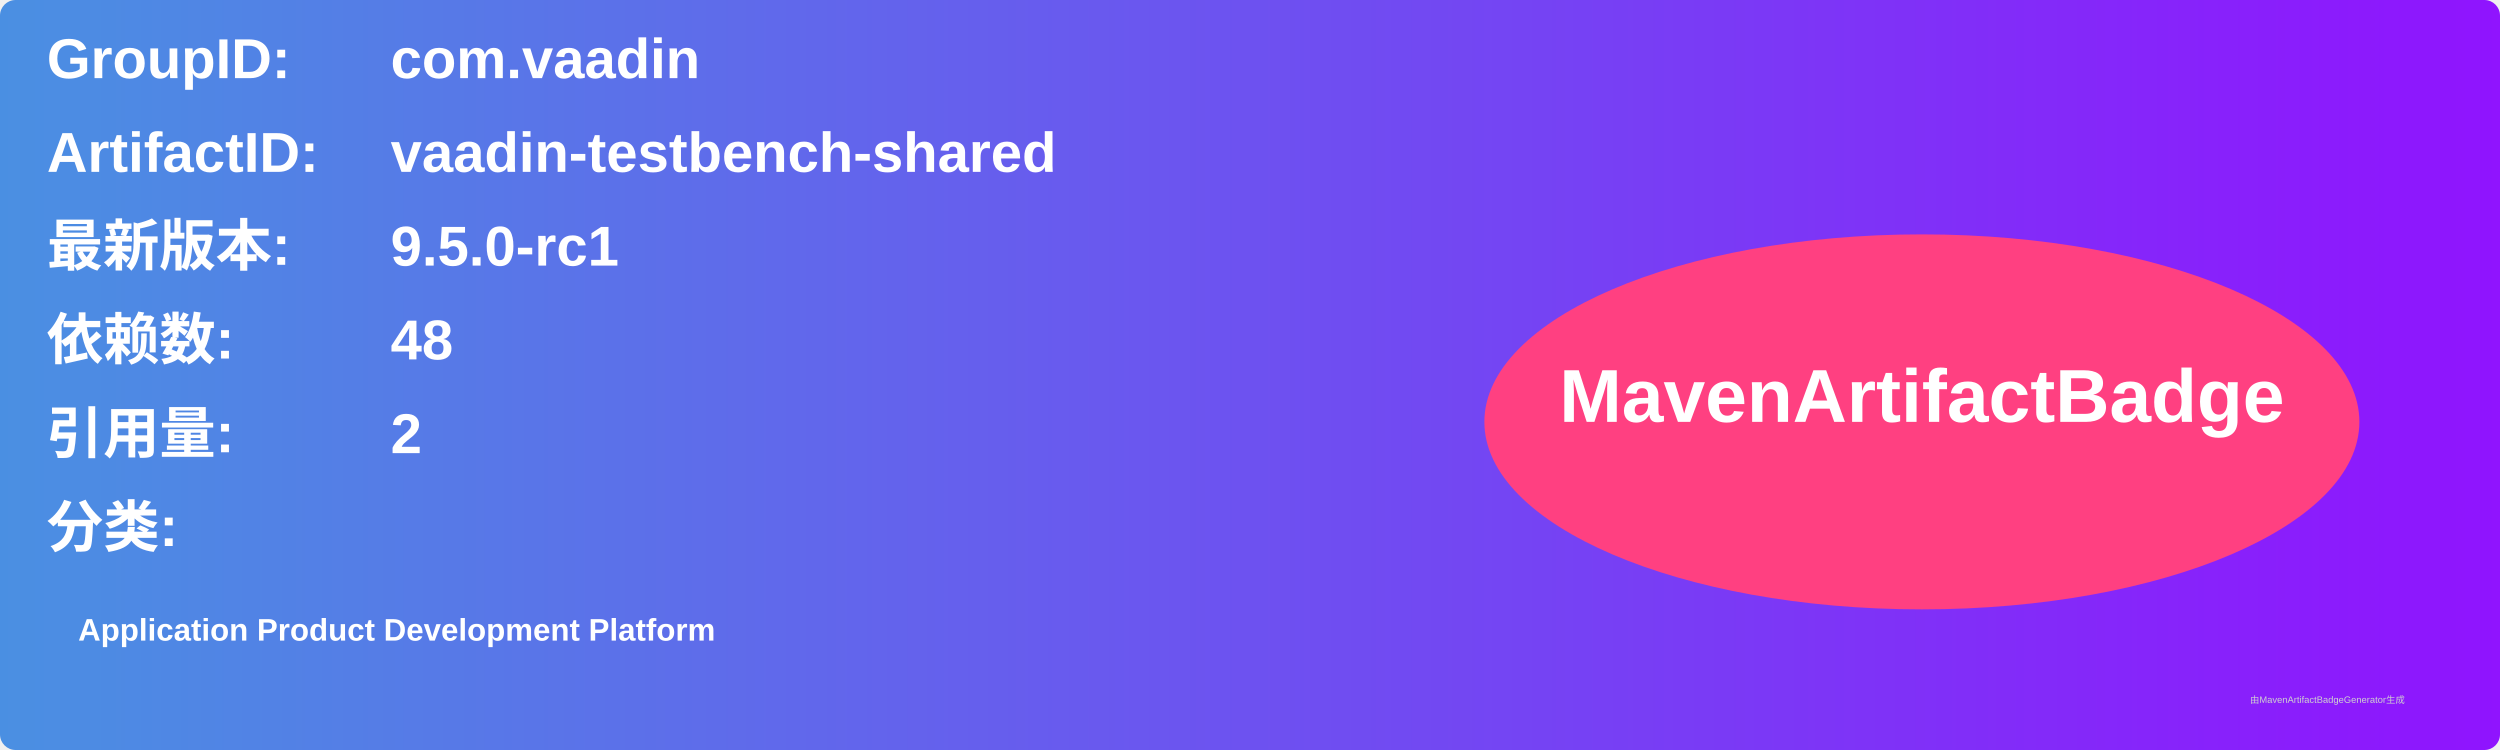
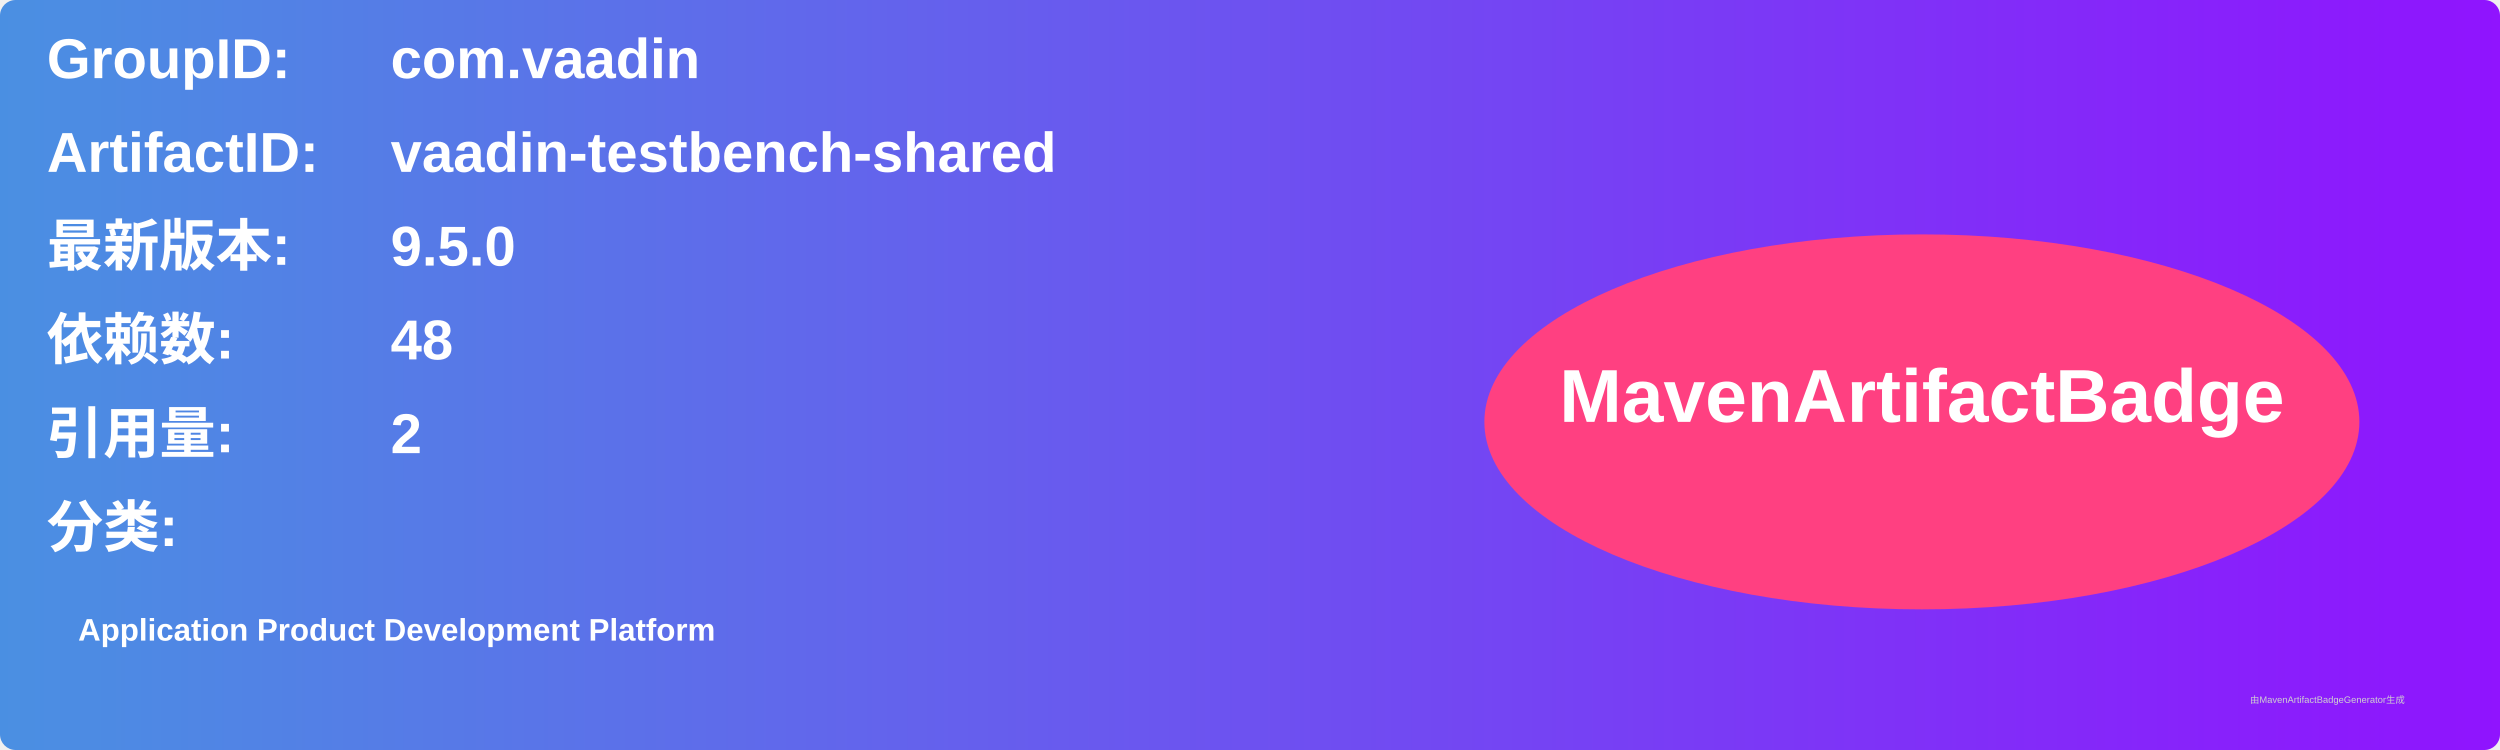
<svg xmlns="http://www.w3.org/2000/svg" width="800" height="240" viewBox="0 0 800 240">
  <linearGradient id="grad" x1="0%" y1="0%" x2="100%" y2="0%">
    <stop offset="0%" stop-color="#4a90e2" />
    <stop offset="100%" stop-color="#9013fe" />
  </linearGradient>
  <rect width="100%" height="100%" rx="5" ry="5" fill="url(#grad)" />
  <g transform="translate(15, 15)">
    <text x="0" y="10" font-family="Arial" font-size="18" fill="white" font-weight="bold" width="260">GroupID:</text>
    <text x="110" y="10" font-family="Arial" font-size="18" fill="white" font-weight="bold" width="460">com.vaadin</text>
    <text x="0" y="40" font-family="Arial" font-size="18" fill="white" font-weight="bold" width="260">ArtifactID:</text>
    <text x="110" y="40" font-family="Arial" font-size="18" fill="white" font-weight="bold" width="460">vaadin-testbench-shared</text>
    <text x="0" y="70" font-family="Arial" font-size="18" fill="white" font-weight="bold">最新版本:</text>
    <text x="110" y="70" font-family="Arial" font-size="18" fill="white" font-weight="bold">
-       <tspan font-weight="bold">9.5.0-rc1</tspan>
+       <tspan font-weight="bold">9.5.0</tspan>
    </text>
    <text x="0" y="100" font-family="Arial" font-size="18" fill="white" font-weight="bold">依赖数: </text>
    <text x="110" y="100" font-family="Arial" font-size="18" fill="white">
      <tspan font-weight="bold">48</tspan>
    </text>
    <text x="0" y="130" font-family="Arial" font-size="18" fill="white" font-weight="bold">引用量: </text>
    <text x="110" y="130" font-family="Arial" font-size="18" fill="white">
      <tspan font-weight="bold">2</tspan>
    </text>
    <text x="0" y="160" font-family="Arial" font-size="18" fill="white" font-weight="bold">分类:</text>
    <text x="10" y="190" font-family="Arial" font-size="10" fill="white">
      <tspan font-weight="bold">Application Product Development Platform</tspan>
    </text>
    <ellipse cx="600" cy="120" rx="140" ry="60" fill="#ff4081" />
    <text x="600" y="120" text-anchor="middle" font-family="Arial" font-size="24" fill="white" font-weight="bold">MavenArtifactBadge</text>
  </g>
  <text x="720" y="225" font-family="Arial" font-size="3" fill="#d0d0d0">由MavenArtifactBadgeGenerator生成</text>
</svg>
